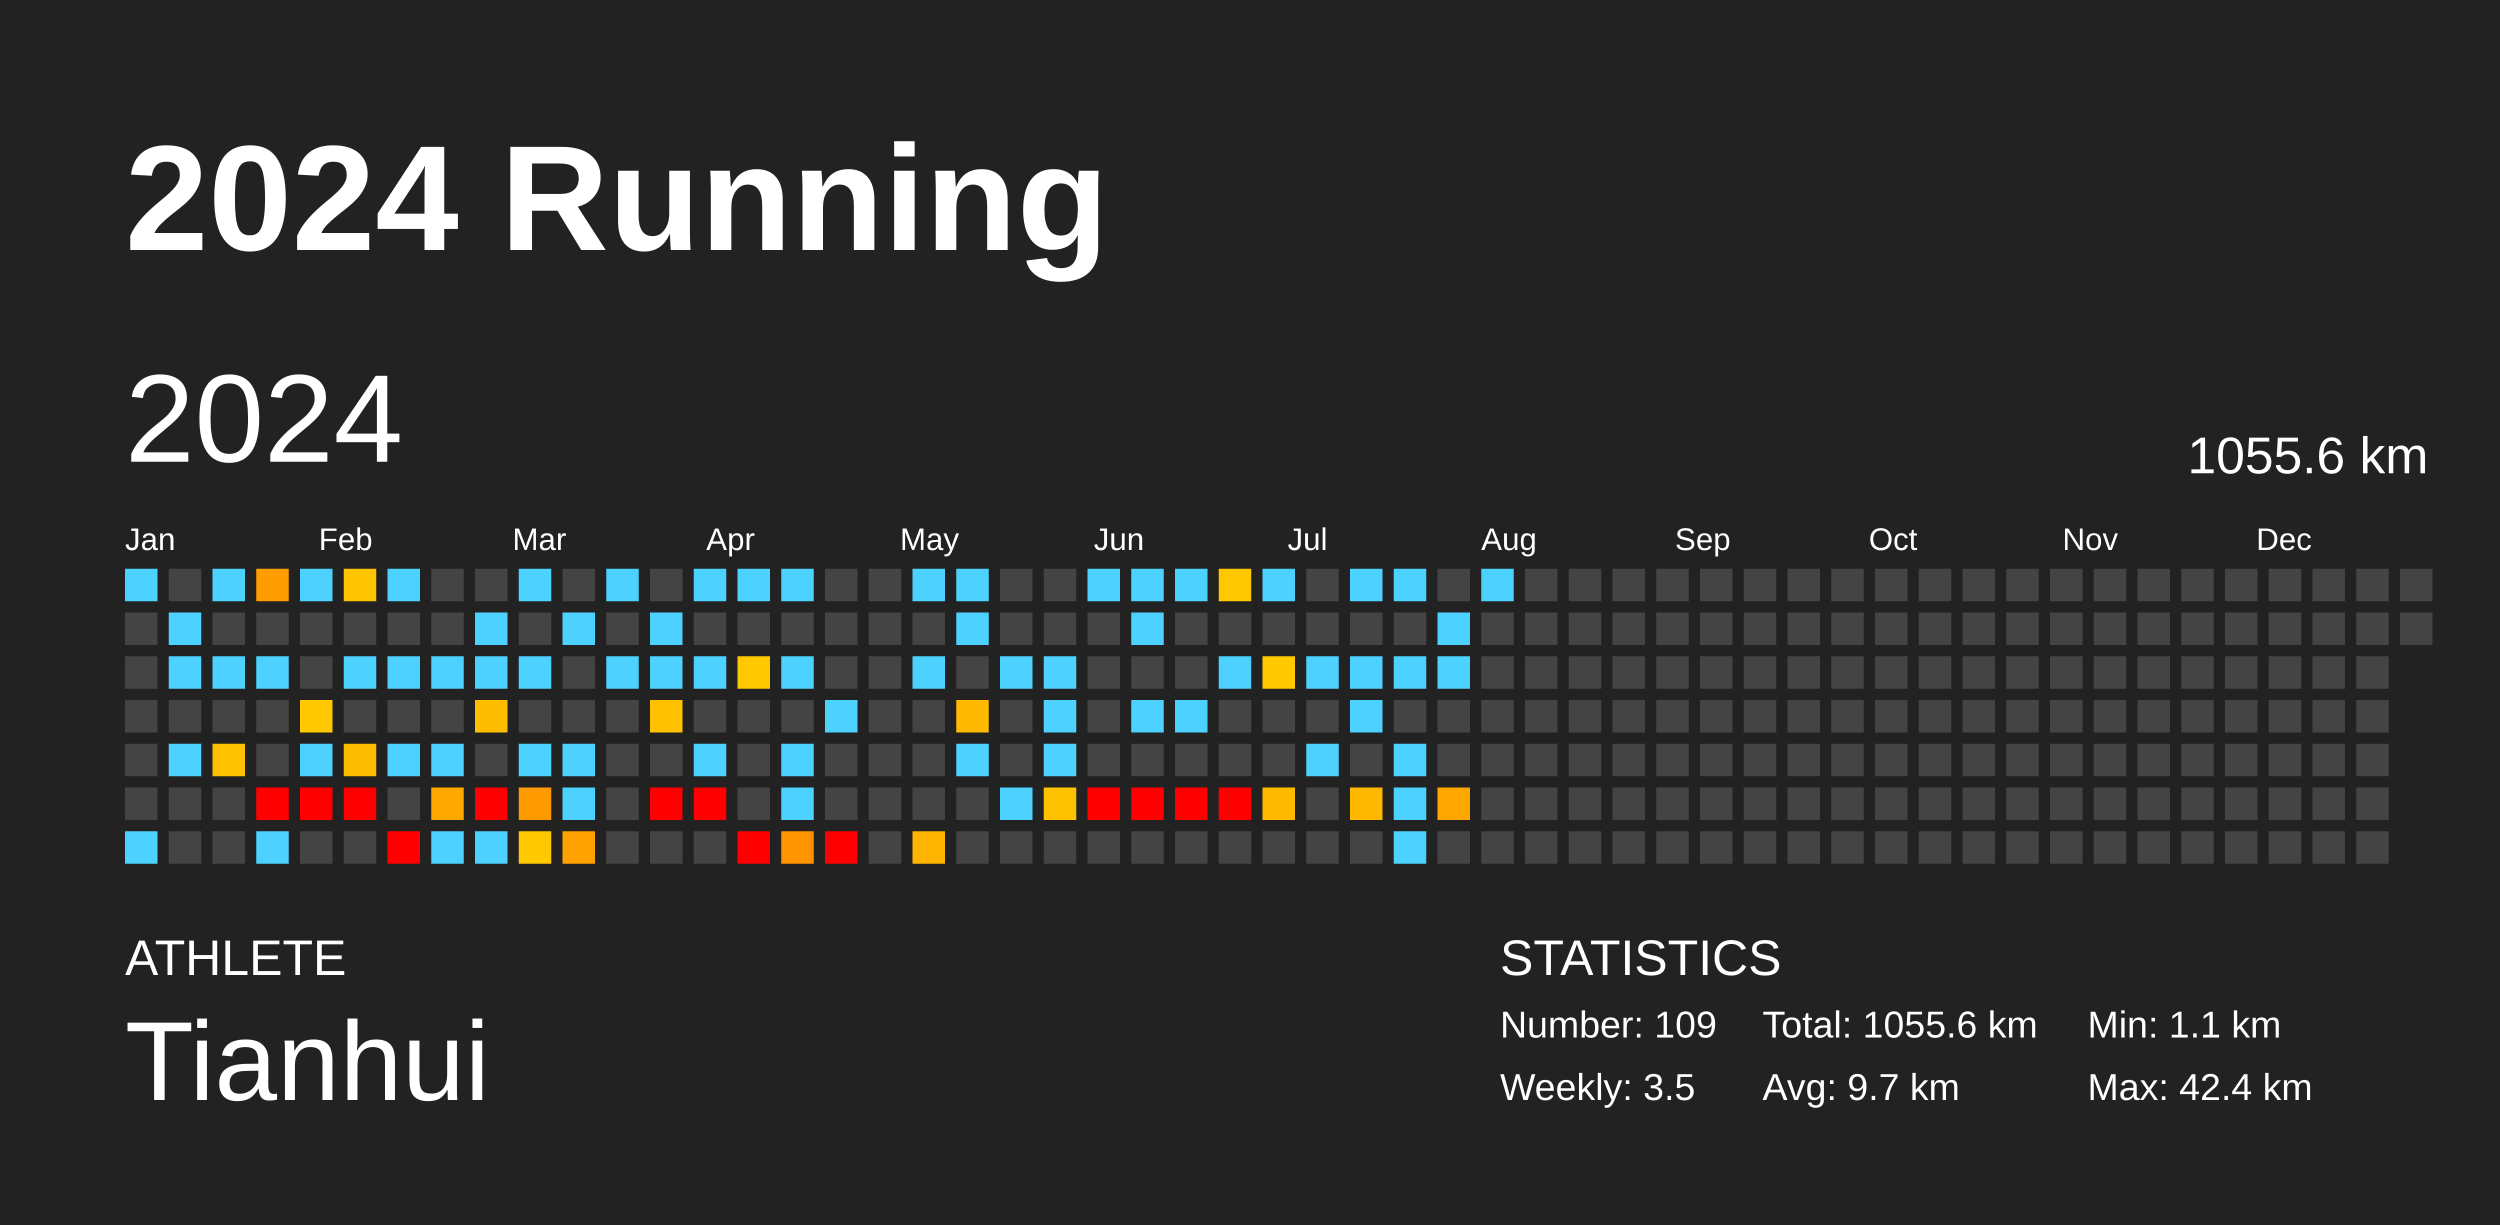
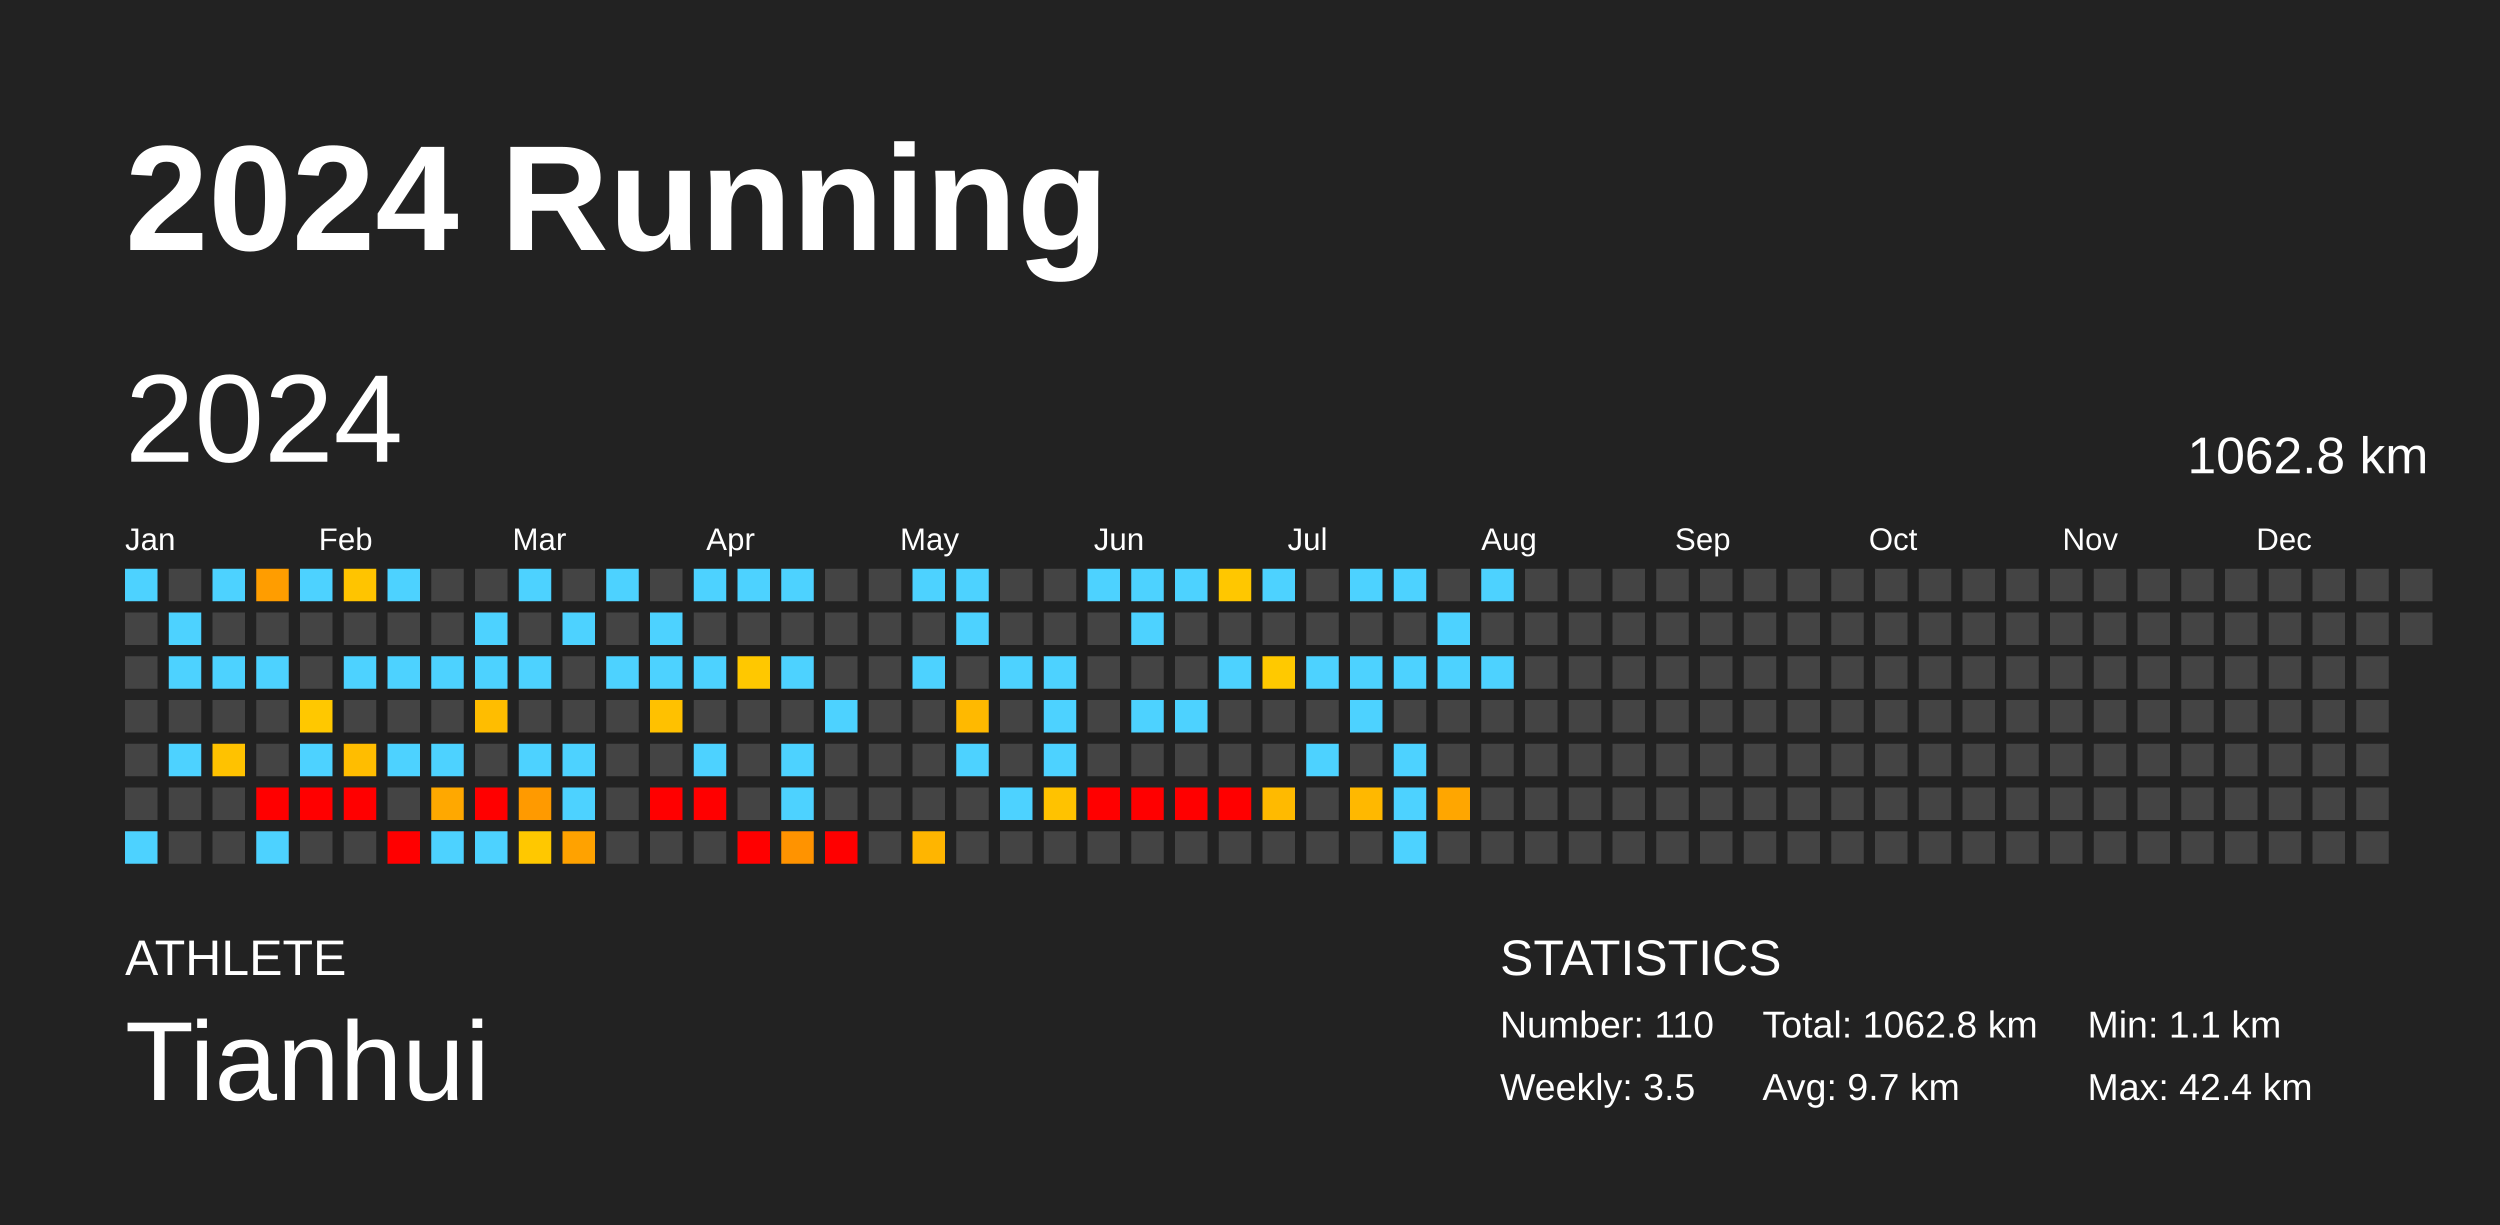
<svg xmlns="http://www.w3.org/2000/svg" baseProfile="full" height="98mm" version="1.1" viewBox="0,0,200,98" width="200mm">
  <defs />
  <rect fill="#222222" height="98" width="200" x="0" y="0" />
  <text fill="#FFFFFF" style="font-size:12px; font-family:Arial; font-weight:bold;" x="10" y="20">2024 Running</text>
  <text fill="#FFFFFF" style="font-size:4px; font-family:Arial" x="10" y="78">ATHLETE</text>
  <text fill="#FFFFFF" style="font-size:9px; font-family:Arial" x="10" y="88">Tianhui</text>
  <text fill="#FFFFFF" style="font-size:4px; font-family:Arial" x="120" y="78">STATISTICS</text>
-   <text fill="#FFFFFF" style="font-size:3px; font-family:Arial" x="120" y="83">Number: 109</text>
+   <text fill="#FFFFFF" style="font-size:3px; font-family:Arial" x="120" y="83">Number: 110</text>
  <text fill="#FFFFFF" style="font-size:3px; font-family:Arial" x="120" y="88">Weekly: 3.5</text>
-   <text fill="#FFFFFF" style="font-size:3px; font-family:Arial" x="141" y="83">Total: 1055.6 km</text>
+   <text fill="#FFFFFF" style="font-size:3px; font-family:Arial" x="141" y="83">Total: 1062.8 km</text>
  <text fill="#FFFFFF" style="font-size:3px; font-family:Arial" x="141" y="88">Avg: 9.7 km</text>
  <text fill="#FFFFFF" style="font-size:3px; font-family:Arial" x="167" y="83">Min: 1.1 km</text>
  <text fill="#FFFFFF" style="font-size:3px; font-family:Arial" x="167" y="88">Max: 42.4 km</text>
  <text dominant-baseline="hanging" fill="#FFFFFF" style="font-size:10.0px; font-family:Arial;" x="10" y="30">2024</text>
-   <text dominant-baseline="hanging" fill="#FFFFFF" style="font-size:4.125px; font-family:Arial;" x="175" y="35">1055.6 km</text>
+   <text dominant-baseline="hanging" fill="#FFFFFF" style="font-size:4.125px; font-family:Arial;" x="175" y="35">1062.8 km</text>
  <text fill="#FFFFFF" style="font-size:2.5px; font-family:Arial" x="10.0" y="44">Jan</text>
  <text fill="#FFFFFF" style="font-size:2.5px; font-family:Arial" x="25.5" y="44">Feb</text>
  <text fill="#FFFFFF" style="font-size:2.5px; font-family:Arial" x="41.0" y="44">Mar</text>
  <text fill="#FFFFFF" style="font-size:2.5px; font-family:Arial" x="56.5" y="44">Apr</text>
  <text fill="#FFFFFF" style="font-size:2.5px; font-family:Arial" x="72.0" y="44">May</text>
  <text fill="#FFFFFF" style="font-size:2.5px; font-family:Arial" x="87.5" y="44">Jun</text>
  <text fill="#FFFFFF" style="font-size:2.5px; font-family:Arial" x="103.0" y="44">Jul</text>
  <text fill="#FFFFFF" style="font-size:2.5px; font-family:Arial" x="118.5" y="44">Aug</text>
  <text fill="#FFFFFF" style="font-size:2.5px; font-family:Arial" x="134.0" y="44">Sep</text>
  <text fill="#FFFFFF" style="font-size:2.5px; font-family:Arial" x="149.5" y="44">Oct</text>
  <text fill="#FFFFFF" style="font-size:2.5px; font-family:Arial" x="165.0" y="44">Nov</text>
  <text fill="#FFFFFF" style="font-size:2.5px; font-family:Arial" x="180.5" y="44">Dec</text>
  <rect fill="#4dd2ff" height="2.6" width="2.6" x="10.0" y="45.5" />
  <rect fill="#444444" height="2.6" width="2.6" x="10.0" y="49.0" />
  <rect fill="#444444" height="2.6" width="2.6" x="10.0" y="52.5" />
  <rect fill="#444444" height="2.6" width="2.6" x="10.0" y="56.0" />
  <rect fill="#444444" height="2.6" width="2.6" x="10.0" y="59.5" />
  <rect fill="#444444" height="2.6" width="2.6" x="10.0" y="63.0" />
  <rect fill="#4dd2ff" height="2.6" width="2.6" x="10.0" y="66.5" />
  <rect fill="#444444" height="2.6" width="2.6" x="13.5" y="45.5" />
  <rect fill="#4dd2ff" height="2.6" width="2.6" x="13.5" y="49.0" />
  <rect fill="#4dd2ff" height="2.6" width="2.6" x="13.5" y="52.5" />
  <rect fill="#444444" height="2.6" width="2.6" x="13.5" y="56.0" />
  <rect fill="#4dd2ff" height="2.6" width="2.6" x="13.5" y="59.5" />
  <rect fill="#444444" height="2.6" width="2.6" x="13.5" y="63.0" />
  <rect fill="#444444" height="2.6" width="2.6" x="13.5" y="66.5" />
  <rect fill="#4dd2ff" height="2.6" width="2.6" x="17.0" y="45.5" />
  <rect fill="#444444" height="2.6" width="2.6" x="17.0" y="49.0" />
  <rect fill="#4dd2ff" height="2.6" width="2.6" x="17.0" y="52.5" />
  <rect fill="#444444" height="2.6" width="2.6" x="17.0" y="56.0" />
  <rect fill="#ffc200" height="2.6" width="2.6" x="17.0" y="59.5" />
  <rect fill="#444444" height="2.6" width="2.6" x="17.0" y="63.0" />
  <rect fill="#444444" height="2.6" width="2.6" x="17.0" y="66.5" />
  <rect fill="#ff9d00" height="2.6" width="2.6" x="20.5" y="45.5" />
  <rect fill="#444444" height="2.6" width="2.6" x="20.5" y="49.0" />
  <rect fill="#4dd2ff" height="2.6" width="2.6" x="20.5" y="52.5" />
  <rect fill="#444444" height="2.6" width="2.6" x="20.5" y="56.0" />
  <rect fill="#444444" height="2.6" width="2.6" x="20.5" y="59.5" />
  <rect fill="red" height="2.6" width="2.6" x="20.5" y="63.0" />
  <rect fill="#4dd2ff" height="2.6" width="2.6" x="20.5" y="66.5" />
  <rect fill="#4dd2ff" height="2.6" width="2.6" x="24.0" y="45.5" />
  <rect fill="#444444" height="2.6" width="2.6" x="24.0" y="49.0" />
  <rect fill="#444444" height="2.6" width="2.6" x="24.0" y="52.5" />
  <rect fill="#ffc800" height="2.6" width="2.6" x="24.0" y="56.0" />
  <rect fill="#4dd2ff" height="2.6" width="2.6" x="24.0" y="59.5" />
  <rect fill="red" height="2.6" width="2.6" x="24.0" y="63.0" />
  <rect fill="#444444" height="2.6" width="2.6" x="24.0" y="66.5" />
  <rect fill="#ffc400" height="2.6" width="2.6" x="27.5" y="45.5" />
  <rect fill="#444444" height="2.6" width="2.6" x="27.5" y="49.0" />
  <rect fill="#4dd2ff" height="2.6" width="2.6" x="27.5" y="52.5" />
  <rect fill="#444444" height="2.6" width="2.6" x="27.5" y="56.0" />
  <rect fill="#ffbd00" height="2.6" width="2.6" x="27.5" y="59.5" />
  <rect fill="red" height="2.6" width="2.6" x="27.5" y="63.0" />
  <rect fill="#444444" height="2.6" width="2.6" x="27.5" y="66.5" />
  <rect fill="#4dd2ff" height="2.6" width="2.6" x="31.0" y="45.5" />
  <rect fill="#444444" height="2.6" width="2.6" x="31.0" y="49.0" />
  <rect fill="#4dd2ff" height="2.6" width="2.6" x="31.0" y="52.5" />
  <rect fill="#444444" height="2.6" width="2.6" x="31.0" y="56.0" />
  <rect fill="#4dd2ff" height="2.6" width="2.6" x="31.0" y="59.5" />
  <rect fill="#444444" height="2.6" width="2.6" x="31.0" y="63.0" />
  <rect fill="red" height="2.6" width="2.6" x="31.0" y="66.5" />
  <rect fill="#444444" height="2.6" width="2.6" x="34.5" y="45.5" />
  <rect fill="#444444" height="2.6" width="2.6" x="34.5" y="49.0" />
  <rect fill="#4dd2ff" height="2.6" width="2.6" x="34.5" y="52.5" />
  <rect fill="#444444" height="2.6" width="2.6" x="34.5" y="56.0" />
  <rect fill="#4dd2ff" height="2.6" width="2.6" x="34.5" y="59.5" />
  <rect fill="#ffa800" height="2.6" width="2.6" x="34.5" y="63.0" />
  <rect fill="#4dd2ff" height="2.6" width="2.6" x="34.5" y="66.5" />
  <rect fill="#444444" height="2.6" width="2.6" x="38.0" y="45.5" />
  <rect fill="#4dd2ff" height="2.6" width="2.6" x="38.0" y="49.0" />
  <rect fill="#4dd2ff" height="2.6" width="2.6" x="38.0" y="52.5" />
  <rect fill="#ffbd00" height="2.6" width="2.6" x="38.0" y="56.0" />
  <rect fill="#444444" height="2.6" width="2.6" x="38.0" y="59.5" />
  <rect fill="red" height="2.6" width="2.6" x="38.0" y="63.0" />
  <rect fill="#4dd2ff" height="2.6" width="2.6" x="38.0" y="66.5" />
  <rect fill="#4dd2ff" height="2.6" width="2.6" x="41.5" y="45.5" />
  <rect fill="#444444" height="2.6" width="2.6" x="41.5" y="49.0" />
  <rect fill="#4dd2ff" height="2.6" width="2.6" x="41.5" y="52.5" />
  <rect fill="#444444" height="2.6" width="2.6" x="41.5" y="56.0" />
  <rect fill="#4dd2ff" height="2.6" width="2.6" x="41.5" y="59.5" />
  <rect fill="#ff9a00" height="2.6" width="2.6" x="41.5" y="63.0" />
  <rect fill="#ffc800" height="2.6" width="2.6" x="41.5" y="66.5" />
  <rect fill="#444444" height="2.6" width="2.6" x="45.0" y="45.5" />
  <rect fill="#4dd2ff" height="2.6" width="2.6" x="45.0" y="49.0" />
  <rect fill="#444444" height="2.6" width="2.6" x="45.0" y="52.5" />
  <rect fill="#444444" height="2.6" width="2.6" x="45.0" y="56.0" />
  <rect fill="#4dd2ff" height="2.6" width="2.6" x="45.0" y="59.5" />
  <rect fill="#4dd2ff" height="2.6" width="2.6" x="45.0" y="63.0" />
  <rect fill="#ffa200" height="2.6" width="2.6" x="45.0" y="66.5" />
  <rect fill="#4dd2ff" height="2.6" width="2.6" x="48.5" y="45.5" />
  <rect fill="#444444" height="2.6" width="2.6" x="48.5" y="49.0" />
  <rect fill="#4dd2ff" height="2.6" width="2.6" x="48.5" y="52.5" />
  <rect fill="#444444" height="2.6" width="2.6" x="48.5" y="56.0" />
  <rect fill="#444444" height="2.6" width="2.6" x="48.5" y="59.5" />
  <rect fill="#444444" height="2.6" width="2.6" x="48.5" y="63.0" />
  <rect fill="#444444" height="2.6" width="2.6" x="48.5" y="66.5" />
  <rect fill="#444444" height="2.6" width="2.6" x="52.0" y="45.5" />
  <rect fill="#4dd2ff" height="2.6" width="2.6" x="52.0" y="49.0" />
  <rect fill="#4dd2ff" height="2.6" width="2.6" x="52.0" y="52.5" />
  <rect fill="#ffc100" height="2.6" width="2.6" x="52.0" y="56.0" />
  <rect fill="#444444" height="2.6" width="2.6" x="52.0" y="59.5" />
  <rect fill="red" height="2.6" width="2.6" x="52.0" y="63.0" />
  <rect fill="#444444" height="2.6" width="2.6" x="52.0" y="66.5" />
  <rect fill="#4dd2ff" height="2.6" width="2.6" x="55.5" y="45.5" />
  <rect fill="#444444" height="2.6" width="2.6" x="55.5" y="49.0" />
  <rect fill="#4dd2ff" height="2.6" width="2.6" x="55.5" y="52.5" />
  <rect fill="#444444" height="2.6" width="2.6" x="55.5" y="56.0" />
  <rect fill="#4dd2ff" height="2.6" width="2.6" x="55.5" y="59.5" />
  <rect fill="red" height="2.6" width="2.6" x="55.5" y="63.0" />
  <rect fill="#444444" height="2.6" width="2.6" x="55.5" y="66.5" />
  <rect fill="#4dd2ff" height="2.6" width="2.6" x="59.0" y="45.5" />
  <rect fill="#444444" height="2.6" width="2.6" x="59.0" y="49.0" />
  <rect fill="#ffc800" height="2.6" width="2.6" x="59.0" y="52.5" />
  <rect fill="#444444" height="2.6" width="2.6" x="59.0" y="56.0" />
  <rect fill="#444444" height="2.6" width="2.6" x="59.0" y="59.5" />
  <rect fill="#444444" height="2.6" width="2.6" x="59.0" y="63.0" />
  <rect fill="red" height="2.6" width="2.6" x="59.0" y="66.5" />
  <rect fill="#4dd2ff" height="2.6" width="2.6" x="62.5" y="45.5" />
  <rect fill="#444444" height="2.6" width="2.6" x="62.5" y="49.0" />
  <rect fill="#4dd2ff" height="2.6" width="2.6" x="62.5" y="52.5" />
  <rect fill="#444444" height="2.6" width="2.6" x="62.5" y="56.0" />
  <rect fill="#4dd2ff" height="2.6" width="2.6" x="62.5" y="59.5" />
  <rect fill="#4dd2ff" height="2.6" width="2.6" x="62.5" y="63.0" />
  <rect fill="#ff9300" height="2.6" width="2.6" x="62.5" y="66.5" />
  <rect fill="#444444" height="2.6" width="2.6" x="66.0" y="45.5" />
  <rect fill="#444444" height="2.6" width="2.6" x="66.0" y="49.0" />
  <rect fill="#444444" height="2.6" width="2.6" x="66.0" y="52.5" />
  <rect fill="#4dd2ff" height="2.6" width="2.6" x="66.0" y="56.0" />
  <rect fill="#444444" height="2.6" width="2.6" x="66.0" y="59.5" />
  <rect fill="#444444" height="2.6" width="2.6" x="66.0" y="63.0" />
  <rect fill="red" height="2.6" width="2.6" x="66.0" y="66.5" />
  <rect fill="#444444" height="2.6" width="2.6" x="69.5" y="45.5" />
  <rect fill="#444444" height="2.6" width="2.6" x="69.5" y="49.0" />
  <rect fill="#444444" height="2.6" width="2.6" x="69.5" y="52.5" />
  <rect fill="#444444" height="2.6" width="2.6" x="69.5" y="56.0" />
  <rect fill="#444444" height="2.6" width="2.6" x="69.5" y="59.5" />
  <rect fill="#444444" height="2.6" width="2.6" x="69.5" y="63.0" />
  <rect fill="#444444" height="2.6" width="2.6" x="69.5" y="66.5" />
  <rect fill="#4dd2ff" height="2.6" width="2.6" x="73.0" y="45.5" />
  <rect fill="#444444" height="2.6" width="2.6" x="73.0" y="49.0" />
  <rect fill="#4dd2ff" height="2.6" width="2.6" x="73.0" y="52.5" />
  <rect fill="#444444" height="2.6" width="2.6" x="73.0" y="56.0" />
  <rect fill="#444444" height="2.6" width="2.6" x="73.0" y="59.5" />
  <rect fill="#444444" height="2.6" width="2.6" x="73.0" y="63.0" />
  <rect fill="#ffb500" height="2.6" width="2.6" x="73.0" y="66.5" />
  <rect fill="#4dd2ff" height="2.6" width="2.6" x="76.5" y="45.5" />
  <rect fill="#4dd2ff" height="2.6" width="2.6" x="76.5" y="49.0" />
  <rect fill="#444444" height="2.6" width="2.6" x="76.5" y="52.5" />
  <rect fill="#ffb900" height="2.6" width="2.6" x="76.5" y="56.0" />
  <rect fill="#4dd2ff" height="2.6" width="2.6" x="76.5" y="59.5" />
  <rect fill="#444444" height="2.6" width="2.6" x="76.5" y="63.0" />
  <rect fill="#444444" height="2.6" width="2.6" x="76.5" y="66.5" />
  <rect fill="#444444" height="2.6" width="2.6" x="80.0" y="45.5" />
  <rect fill="#444444" height="2.6" width="2.6" x="80.0" y="49.0" />
  <rect fill="#4dd2ff" height="2.6" width="2.6" x="80.0" y="52.5" />
  <rect fill="#444444" height="2.6" width="2.6" x="80.0" y="56.0" />
  <rect fill="#444444" height="2.6" width="2.6" x="80.0" y="59.5" />
  <rect fill="#4dd2ff" height="2.6" width="2.6" x="80.0" y="63.0" />
  <rect fill="#444444" height="2.6" width="2.6" x="80.0" y="66.5" />
  <rect fill="#444444" height="2.6" width="2.6" x="83.5" y="45.5" />
  <rect fill="#444444" height="2.6" width="2.6" x="83.5" y="49.0" />
  <rect fill="#4dd2ff" height="2.6" width="2.6" x="83.5" y="52.5" />
  <rect fill="#4dd2ff" height="2.6" width="2.6" x="83.5" y="56.0" />
  <rect fill="#4dd2ff" height="2.6" width="2.6" x="83.5" y="59.5" />
  <rect fill="#ffc200" height="2.6" width="2.6" x="83.5" y="63.0" />
  <rect fill="#444444" height="2.6" width="2.6" x="83.5" y="66.5" />
  <rect fill="#4dd2ff" height="2.6" width="2.6" x="87.0" y="45.5" />
  <rect fill="#444444" height="2.6" width="2.6" x="87.0" y="49.0" />
  <rect fill="#444444" height="2.6" width="2.6" x="87.0" y="52.5" />
  <rect fill="#444444" height="2.6" width="2.6" x="87.0" y="56.0" />
  <rect fill="#444444" height="2.6" width="2.6" x="87.0" y="59.5" />
  <rect fill="red" height="2.6" width="2.6" x="87.0" y="63.0" />
  <rect fill="#444444" height="2.6" width="2.6" x="87.0" y="66.5" />
  <rect fill="#4dd2ff" height="2.6" width="2.6" x="90.5" y="45.5" />
  <rect fill="#4dd2ff" height="2.6" width="2.6" x="90.5" y="49.0" />
  <rect fill="#444444" height="2.6" width="2.6" x="90.5" y="52.5" />
  <rect fill="#4dd2ff" height="2.6" width="2.6" x="90.5" y="56.0" />
  <rect fill="#444444" height="2.6" width="2.6" x="90.5" y="59.5" />
  <rect fill="red" height="2.6" width="2.6" x="90.5" y="63.0" />
  <rect fill="#444444" height="2.6" width="2.6" x="90.5" y="66.5" />
  <rect fill="#4dd2ff" height="2.6" width="2.6" x="94.0" y="45.5" />
  <rect fill="#444444" height="2.6" width="2.6" x="94.0" y="49.0" />
  <rect fill="#444444" height="2.6" width="2.6" x="94.0" y="52.5" />
  <rect fill="#4dd2ff" height="2.6" width="2.6" x="94.0" y="56.0" />
  <rect fill="#444444" height="2.6" width="2.6" x="94.0" y="59.5" />
  <rect fill="red" height="2.6" width="2.6" x="94.0" y="63.0" />
  <rect fill="#444444" height="2.6" width="2.6" x="94.0" y="66.5" />
  <rect fill="#ffc700" height="2.6" width="2.6" x="97.5" y="45.5" />
  <rect fill="#444444" height="2.6" width="2.6" x="97.5" y="49.0" />
  <rect fill="#4dd2ff" height="2.6" width="2.6" x="97.5" y="52.5" />
  <rect fill="#444444" height="2.6" width="2.6" x="97.5" y="56.0" />
  <rect fill="#444444" height="2.6" width="2.6" x="97.5" y="59.5" />
  <rect fill="red" height="2.6" width="2.6" x="97.5" y="63.0" />
  <rect fill="#444444" height="2.6" width="2.6" x="97.5" y="66.5" />
  <rect fill="#4dd2ff" height="2.6" width="2.6" x="101.0" y="45.5" />
  <rect fill="#444444" height="2.6" width="2.6" x="101.0" y="49.0" />
  <rect fill="#ffc900" height="2.6" width="2.6" x="101.0" y="52.5" />
  <rect fill="#444444" height="2.6" width="2.6" x="101.0" y="56.0" />
  <rect fill="#444444" height="2.6" width="2.6" x="101.0" y="59.5" />
  <rect fill="#ffba00" height="2.6" width="2.6" x="101.0" y="63.0" />
  <rect fill="#444444" height="2.6" width="2.6" x="101.0" y="66.5" />
  <rect fill="#444444" height="2.6" width="2.6" x="104.5" y="45.5" />
  <rect fill="#444444" height="2.6" width="2.6" x="104.5" y="49.0" />
  <rect fill="#4dd2ff" height="2.6" width="2.6" x="104.5" y="52.5" />
  <rect fill="#444444" height="2.6" width="2.6" x="104.5" y="56.0" />
  <rect fill="#4dd2ff" height="2.6" width="2.6" x="104.5" y="59.5" />
  <rect fill="#444444" height="2.6" width="2.6" x="104.5" y="63.0" />
  <rect fill="#444444" height="2.6" width="2.6" x="104.5" y="66.5" />
  <rect fill="#4dd2ff" height="2.6" width="2.6" x="108.0" y="45.5" />
  <rect fill="#444444" height="2.6" width="2.6" x="108.0" y="49.0" />
  <rect fill="#4dd2ff" height="2.6" width="2.6" x="108.0" y="52.5" />
  <rect fill="#4dd2ff" height="2.6" width="2.6" x="108.0" y="56.0" />
  <rect fill="#444444" height="2.6" width="2.6" x="108.0" y="59.5" />
  <rect fill="#ffb800" height="2.6" width="2.6" x="108.0" y="63.0" />
  <rect fill="#444444" height="2.6" width="2.6" x="108.0" y="66.5" />
  <rect fill="#4dd2ff" height="2.6" width="2.6" x="111.5" y="45.5" />
  <rect fill="#444444" height="2.6" width="2.6" x="111.5" y="49.0" />
  <rect fill="#4dd2ff" height="2.6" width="2.6" x="111.5" y="52.5" />
  <rect fill="#444444" height="2.6" width="2.6" x="111.5" y="56.0" />
  <rect fill="#4dd2ff" height="2.6" width="2.6" x="111.5" y="59.5" />
  <rect fill="#4dd2ff" height="2.6" width="2.6" x="111.5" y="63.0" />
  <rect fill="#4dd2ff" height="2.6" width="2.6" x="111.5" y="66.5" />
  <rect fill="#444444" height="2.6" width="2.6" x="115.0" y="45.5" />
  <rect fill="#4dd2ff" height="2.6" width="2.6" x="115.0" y="49.0" />
  <rect fill="#4dd2ff" height="2.6" width="2.6" x="115.0" y="52.5" />
  <rect fill="#444444" height="2.6" width="2.6" x="115.0" y="56.0" />
  <rect fill="#444444" height="2.6" width="2.6" x="115.0" y="59.5" />
  <rect fill="#ffa600" height="2.6" width="2.6" x="115.0" y="63.0" />
  <rect fill="#444444" height="2.6" width="2.6" x="115.0" y="66.5" />
  <rect fill="#4dd2ff" height="2.6" width="2.6" x="118.5" y="45.5" />
  <rect fill="#444444" height="2.6" width="2.6" x="118.5" y="49.0" />
-   <rect fill="#444444" height="2.6" width="2.6" x="118.5" y="52.5" />
+   <rect fill="#4dd2ff" height="2.6" width="2.6" x="118.5" y="52.5" />
  <rect fill="#444444" height="2.6" width="2.6" x="118.5" y="56.0" />
  <rect fill="#444444" height="2.6" width="2.6" x="118.5" y="59.5" />
  <rect fill="#444444" height="2.6" width="2.6" x="118.5" y="63.0" />
  <rect fill="#444444" height="2.6" width="2.6" x="118.5" y="66.5" />
  <rect fill="#444444" height="2.6" width="2.6" x="122.0" y="45.5" />
  <rect fill="#444444" height="2.6" width="2.6" x="122.0" y="49.0" />
  <rect fill="#444444" height="2.6" width="2.6" x="122.0" y="52.5" />
  <rect fill="#444444" height="2.6" width="2.6" x="122.0" y="56.0" />
  <rect fill="#444444" height="2.6" width="2.6" x="122.0" y="59.5" />
  <rect fill="#444444" height="2.6" width="2.6" x="122.0" y="63.0" />
  <rect fill="#444444" height="2.6" width="2.6" x="122.0" y="66.5" />
  <rect fill="#444444" height="2.6" width="2.6" x="125.5" y="45.5" />
  <rect fill="#444444" height="2.6" width="2.6" x="125.5" y="49.0" />
  <rect fill="#444444" height="2.6" width="2.6" x="125.5" y="52.5" />
  <rect fill="#444444" height="2.6" width="2.6" x="125.5" y="56.0" />
  <rect fill="#444444" height="2.6" width="2.6" x="125.5" y="59.5" />
  <rect fill="#444444" height="2.6" width="2.6" x="125.5" y="63.0" />
  <rect fill="#444444" height="2.6" width="2.6" x="125.5" y="66.5" />
  <rect fill="#444444" height="2.6" width="2.6" x="129.0" y="45.5" />
  <rect fill="#444444" height="2.6" width="2.6" x="129.0" y="49.0" />
  <rect fill="#444444" height="2.6" width="2.6" x="129.0" y="52.5" />
  <rect fill="#444444" height="2.6" width="2.6" x="129.0" y="56.0" />
  <rect fill="#444444" height="2.6" width="2.6" x="129.0" y="59.5" />
  <rect fill="#444444" height="2.6" width="2.6" x="129.0" y="63.0" />
  <rect fill="#444444" height="2.6" width="2.6" x="129.0" y="66.5" />
  <rect fill="#444444" height="2.6" width="2.6" x="132.5" y="45.5" />
  <rect fill="#444444" height="2.6" width="2.6" x="132.5" y="49.0" />
  <rect fill="#444444" height="2.6" width="2.6" x="132.5" y="52.5" />
  <rect fill="#444444" height="2.6" width="2.6" x="132.5" y="56.0" />
  <rect fill="#444444" height="2.6" width="2.6" x="132.5" y="59.5" />
  <rect fill="#444444" height="2.6" width="2.6" x="132.5" y="63.0" />
  <rect fill="#444444" height="2.6" width="2.6" x="132.5" y="66.5" />
  <rect fill="#444444" height="2.6" width="2.6" x="136.0" y="45.5" />
  <rect fill="#444444" height="2.6" width="2.6" x="136.0" y="49.0" />
  <rect fill="#444444" height="2.6" width="2.6" x="136.0" y="52.5" />
  <rect fill="#444444" height="2.6" width="2.6" x="136.0" y="56.0" />
  <rect fill="#444444" height="2.6" width="2.6" x="136.0" y="59.5" />
  <rect fill="#444444" height="2.6" width="2.6" x="136.0" y="63.0" />
  <rect fill="#444444" height="2.6" width="2.6" x="136.0" y="66.5" />
  <rect fill="#444444" height="2.6" width="2.6" x="139.5" y="45.5" />
  <rect fill="#444444" height="2.6" width="2.6" x="139.5" y="49.0" />
  <rect fill="#444444" height="2.6" width="2.6" x="139.5" y="52.5" />
  <rect fill="#444444" height="2.6" width="2.6" x="139.5" y="56.0" />
  <rect fill="#444444" height="2.6" width="2.6" x="139.5" y="59.5" />
  <rect fill="#444444" height="2.6" width="2.6" x="139.5" y="63.0" />
  <rect fill="#444444" height="2.6" width="2.6" x="139.5" y="66.5" />
  <rect fill="#444444" height="2.6" width="2.6" x="143.0" y="45.5" />
  <rect fill="#444444" height="2.6" width="2.6" x="143.0" y="49.0" />
  <rect fill="#444444" height="2.6" width="2.6" x="143.0" y="52.5" />
  <rect fill="#444444" height="2.6" width="2.6" x="143.0" y="56.0" />
  <rect fill="#444444" height="2.6" width="2.6" x="143.0" y="59.5" />
  <rect fill="#444444" height="2.6" width="2.6" x="143.0" y="63.0" />
  <rect fill="#444444" height="2.6" width="2.6" x="143.0" y="66.5" />
  <rect fill="#444444" height="2.6" width="2.6" x="146.5" y="45.5" />
  <rect fill="#444444" height="2.6" width="2.6" x="146.5" y="49.0" />
  <rect fill="#444444" height="2.6" width="2.6" x="146.5" y="52.5" />
  <rect fill="#444444" height="2.6" width="2.6" x="146.5" y="56.0" />
  <rect fill="#444444" height="2.6" width="2.6" x="146.5" y="59.5" />
  <rect fill="#444444" height="2.6" width="2.6" x="146.5" y="63.0" />
  <rect fill="#444444" height="2.6" width="2.6" x="146.5" y="66.5" />
  <rect fill="#444444" height="2.6" width="2.6" x="150.0" y="45.5" />
  <rect fill="#444444" height="2.6" width="2.6" x="150.0" y="49.0" />
  <rect fill="#444444" height="2.6" width="2.6" x="150.0" y="52.5" />
  <rect fill="#444444" height="2.6" width="2.6" x="150.0" y="56.0" />
  <rect fill="#444444" height="2.6" width="2.6" x="150.0" y="59.5" />
  <rect fill="#444444" height="2.6" width="2.6" x="150.0" y="63.0" />
  <rect fill="#444444" height="2.6" width="2.6" x="150.0" y="66.5" />
  <rect fill="#444444" height="2.6" width="2.6" x="153.5" y="45.5" />
  <rect fill="#444444" height="2.6" width="2.6" x="153.5" y="49.0" />
  <rect fill="#444444" height="2.6" width="2.6" x="153.5" y="52.5" />
  <rect fill="#444444" height="2.6" width="2.6" x="153.5" y="56.0" />
  <rect fill="#444444" height="2.6" width="2.6" x="153.5" y="59.5" />
  <rect fill="#444444" height="2.6" width="2.6" x="153.5" y="63.0" />
  <rect fill="#444444" height="2.6" width="2.6" x="153.5" y="66.5" />
  <rect fill="#444444" height="2.6" width="2.6" x="157.0" y="45.5" />
  <rect fill="#444444" height="2.6" width="2.6" x="157.0" y="49.0" />
  <rect fill="#444444" height="2.6" width="2.6" x="157.0" y="52.5" />
  <rect fill="#444444" height="2.6" width="2.6" x="157.0" y="56.0" />
  <rect fill="#444444" height="2.6" width="2.6" x="157.0" y="59.5" />
  <rect fill="#444444" height="2.6" width="2.6" x="157.0" y="63.0" />
  <rect fill="#444444" height="2.6" width="2.6" x="157.0" y="66.5" />
  <rect fill="#444444" height="2.6" width="2.6" x="160.5" y="45.5" />
  <rect fill="#444444" height="2.6" width="2.6" x="160.5" y="49.0" />
  <rect fill="#444444" height="2.6" width="2.6" x="160.5" y="52.5" />
  <rect fill="#444444" height="2.6" width="2.6" x="160.5" y="56.0" />
  <rect fill="#444444" height="2.6" width="2.6" x="160.5" y="59.5" />
  <rect fill="#444444" height="2.6" width="2.6" x="160.5" y="63.0" />
  <rect fill="#444444" height="2.6" width="2.6" x="160.5" y="66.5" />
  <rect fill="#444444" height="2.6" width="2.6" x="164.0" y="45.5" />
  <rect fill="#444444" height="2.6" width="2.6" x="164.0" y="49.0" />
  <rect fill="#444444" height="2.6" width="2.6" x="164.0" y="52.5" />
  <rect fill="#444444" height="2.6" width="2.6" x="164.0" y="56.0" />
  <rect fill="#444444" height="2.6" width="2.6" x="164.0" y="59.5" />
  <rect fill="#444444" height="2.6" width="2.6" x="164.0" y="63.0" />
  <rect fill="#444444" height="2.6" width="2.6" x="164.0" y="66.5" />
  <rect fill="#444444" height="2.6" width="2.6" x="167.5" y="45.5" />
  <rect fill="#444444" height="2.6" width="2.6" x="167.5" y="49.0" />
  <rect fill="#444444" height="2.6" width="2.6" x="167.5" y="52.5" />
  <rect fill="#444444" height="2.6" width="2.6" x="167.5" y="56.0" />
  <rect fill="#444444" height="2.6" width="2.6" x="167.5" y="59.5" />
  <rect fill="#444444" height="2.6" width="2.6" x="167.5" y="63.0" />
  <rect fill="#444444" height="2.6" width="2.6" x="167.5" y="66.5" />
  <rect fill="#444444" height="2.6" width="2.6" x="171.0" y="45.5" />
  <rect fill="#444444" height="2.6" width="2.6" x="171.0" y="49.0" />
  <rect fill="#444444" height="2.6" width="2.6" x="171.0" y="52.5" />
  <rect fill="#444444" height="2.6" width="2.6" x="171.0" y="56.0" />
  <rect fill="#444444" height="2.6" width="2.6" x="171.0" y="59.5" />
  <rect fill="#444444" height="2.6" width="2.6" x="171.0" y="63.0" />
  <rect fill="#444444" height="2.6" width="2.6" x="171.0" y="66.5" />
  <rect fill="#444444" height="2.6" width="2.6" x="174.5" y="45.5" />
  <rect fill="#444444" height="2.6" width="2.6" x="174.5" y="49.0" />
  <rect fill="#444444" height="2.6" width="2.6" x="174.5" y="52.5" />
  <rect fill="#444444" height="2.6" width="2.6" x="174.5" y="56.0" />
  <rect fill="#444444" height="2.6" width="2.6" x="174.5" y="59.5" />
  <rect fill="#444444" height="2.6" width="2.6" x="174.5" y="63.0" />
  <rect fill="#444444" height="2.6" width="2.6" x="174.5" y="66.5" />
  <rect fill="#444444" height="2.6" width="2.6" x="178.0" y="45.5" />
  <rect fill="#444444" height="2.6" width="2.6" x="178.0" y="49.0" />
  <rect fill="#444444" height="2.6" width="2.6" x="178.0" y="52.5" />
  <rect fill="#444444" height="2.6" width="2.6" x="178.0" y="56.0" />
  <rect fill="#444444" height="2.6" width="2.6" x="178.0" y="59.5" />
  <rect fill="#444444" height="2.6" width="2.6" x="178.0" y="63.0" />
  <rect fill="#444444" height="2.6" width="2.6" x="178.0" y="66.5" />
  <rect fill="#444444" height="2.6" width="2.6" x="181.5" y="45.5" />
  <rect fill="#444444" height="2.6" width="2.6" x="181.5" y="49.0" />
  <rect fill="#444444" height="2.6" width="2.6" x="181.5" y="52.5" />
  <rect fill="#444444" height="2.6" width="2.6" x="181.5" y="56.0" />
  <rect fill="#444444" height="2.6" width="2.6" x="181.5" y="59.5" />
  <rect fill="#444444" height="2.6" width="2.6" x="181.5" y="63.0" />
  <rect fill="#444444" height="2.6" width="2.6" x="181.5" y="66.5" />
  <rect fill="#444444" height="2.6" width="2.6" x="185.0" y="45.5" />
  <rect fill="#444444" height="2.6" width="2.6" x="185.0" y="49.0" />
  <rect fill="#444444" height="2.6" width="2.6" x="185.0" y="52.5" />
  <rect fill="#444444" height="2.6" width="2.6" x="185.0" y="56.0" />
  <rect fill="#444444" height="2.6" width="2.6" x="185.0" y="59.5" />
  <rect fill="#444444" height="2.6" width="2.6" x="185.0" y="63.0" />
  <rect fill="#444444" height="2.6" width="2.6" x="185.0" y="66.5" />
  <rect fill="#444444" height="2.6" width="2.6" x="188.5" y="45.5" />
  <rect fill="#444444" height="2.6" width="2.6" x="188.5" y="49.0" />
  <rect fill="#444444" height="2.6" width="2.6" x="188.5" y="52.5" />
  <rect fill="#444444" height="2.6" width="2.6" x="188.5" y="56.0" />
  <rect fill="#444444" height="2.6" width="2.6" x="188.5" y="59.5" />
  <rect fill="#444444" height="2.6" width="2.6" x="188.5" y="63.0" />
  <rect fill="#444444" height="2.6" width="2.6" x="188.5" y="66.5" />
  <rect fill="#444444" height="2.6" width="2.6" x="192.0" y="45.5" />
  <rect fill="#444444" height="2.6" width="2.6" x="192.0" y="49.0" />
</svg>
